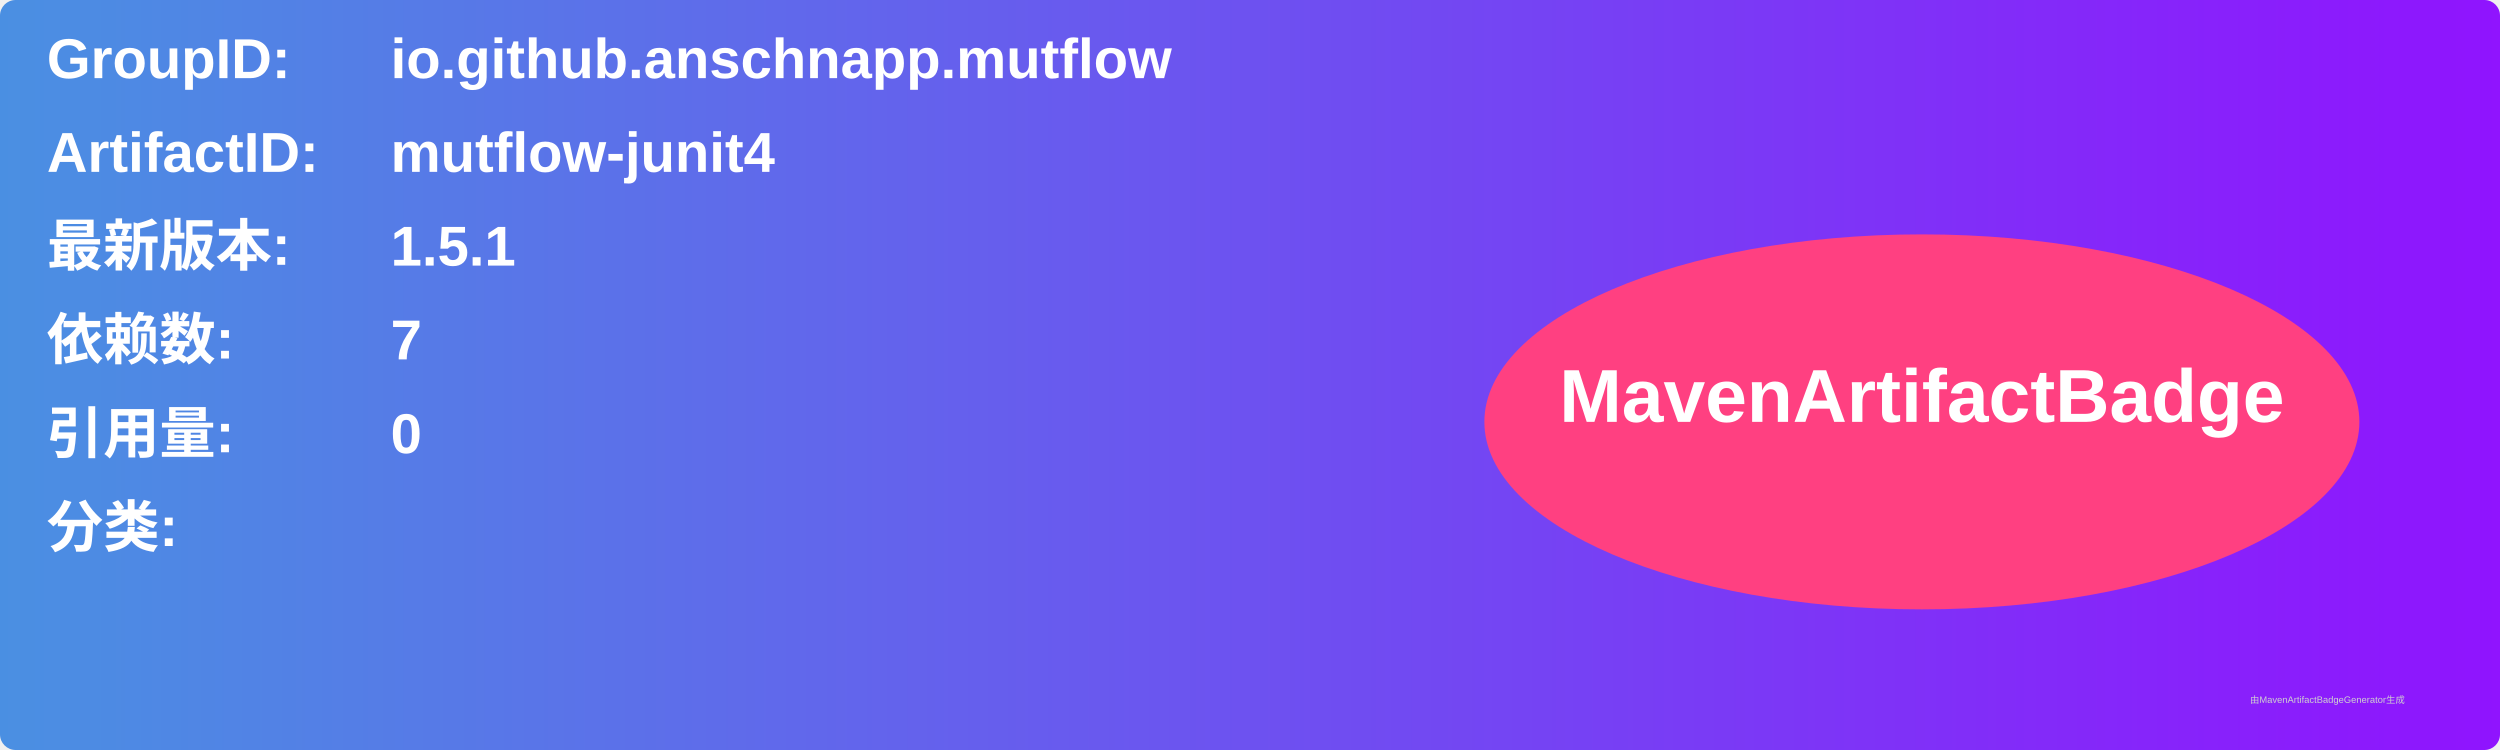
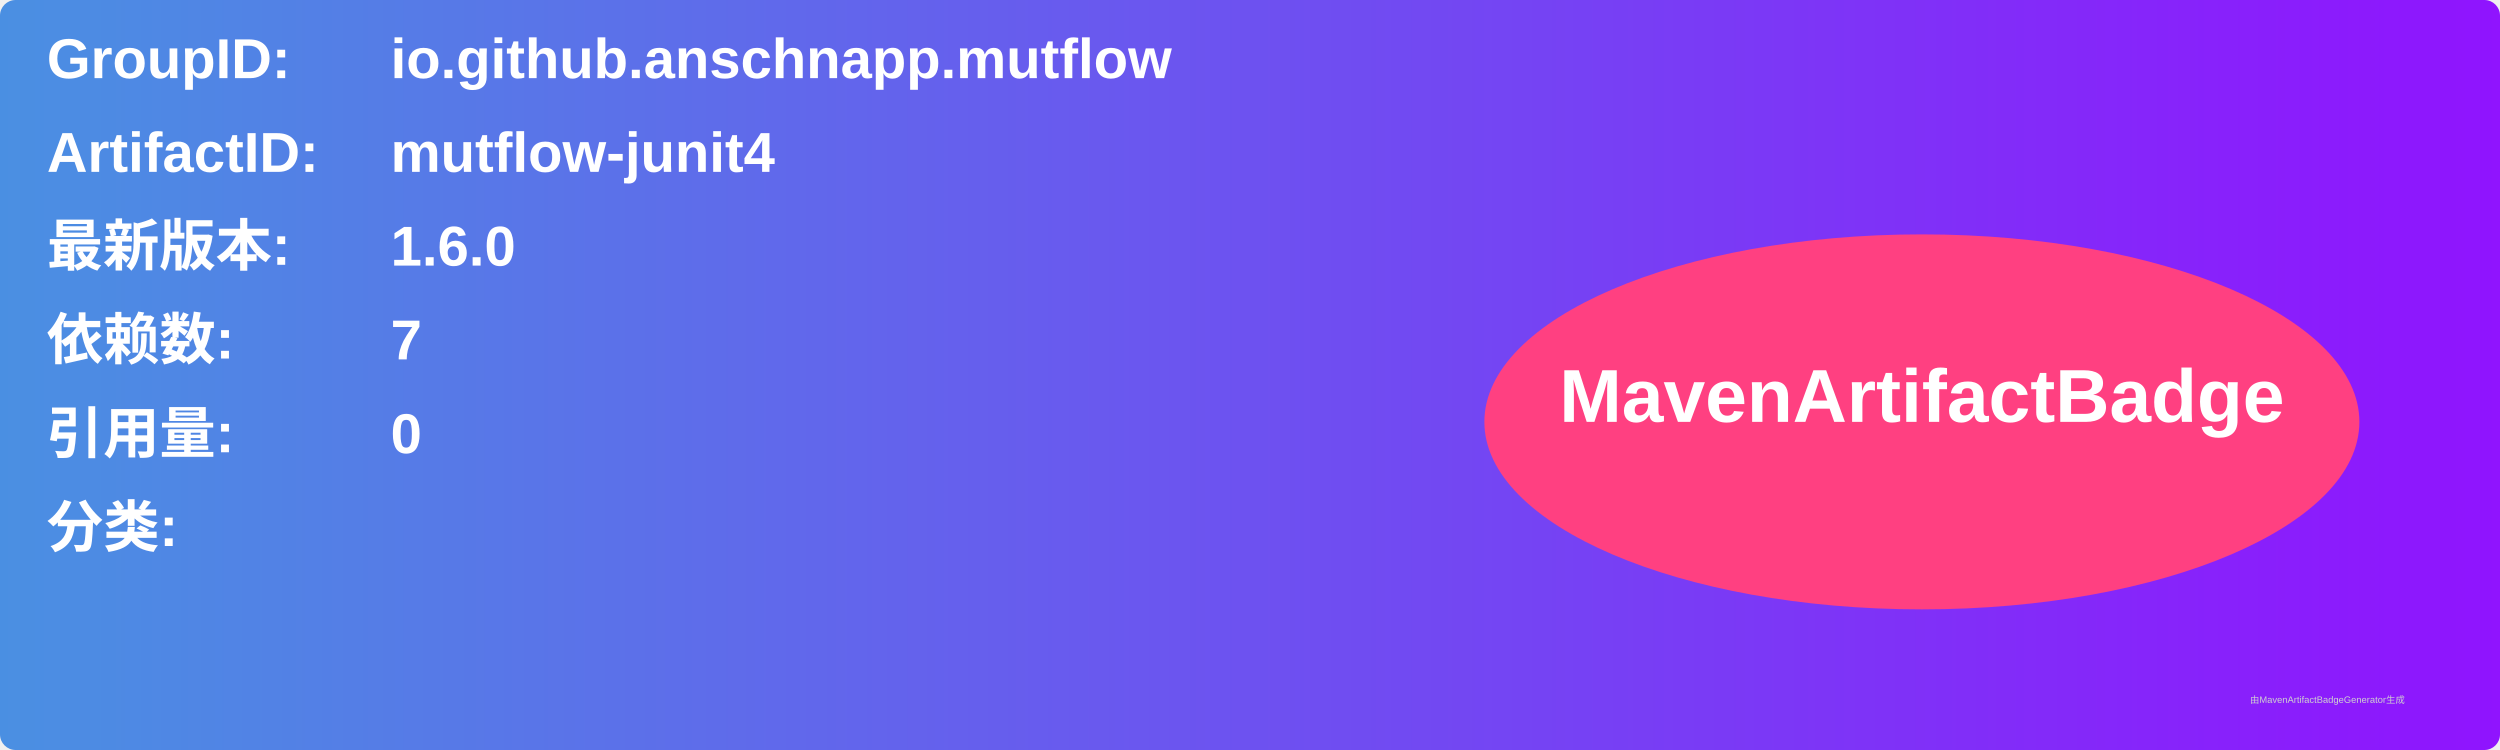
<svg xmlns="http://www.w3.org/2000/svg" width="800" height="240" viewBox="0 0 800 240">
  <linearGradient id="grad" x1="0%" y1="0%" x2="100%" y2="0%">
    <stop offset="0%" stop-color="#4a90e2" />
    <stop offset="100%" stop-color="#9013fe" />
  </linearGradient>
  <rect width="100%" height="100%" rx="5" ry="5" fill="url(#grad)" />
  <g transform="translate(15, 15)">
    <text x="0" y="10" font-family="Arial" font-size="18" fill="white" font-weight="bold" width="260">GroupID:</text>
    <text x="110" y="10" font-family="Arial" font-size="18" fill="white" font-weight="bold" width="460">io.github.anschnapp.mutflow</text>
    <text x="0" y="40" font-family="Arial" font-size="18" fill="white" font-weight="bold" width="260">ArtifactID:</text>
    <text x="110" y="40" font-family="Arial" font-size="18" fill="white" font-weight="bold" width="460">mutflow-junit4</text>
    <text x="0" y="70" font-family="Arial" font-size="18" fill="white" font-weight="bold">最新版本:</text>
    <text x="110" y="70" font-family="Arial" font-size="18" fill="white" font-weight="bold">
-       <tspan font-weight="bold">1.5.1</tspan>
+       <tspan font-weight="bold">1.6.0</tspan>
    </text>
    <text x="0" y="100" font-family="Arial" font-size="18" fill="white" font-weight="bold">依赖数: </text>
    <text x="110" y="100" font-family="Arial" font-size="18" fill="white">
      <tspan font-weight="bold">7</tspan>
    </text>
    <text x="0" y="130" font-family="Arial" font-size="18" fill="white" font-weight="bold">引用量: </text>
    <text x="110" y="130" font-family="Arial" font-size="18" fill="white">
      <tspan font-weight="bold">0</tspan>
    </text>
    <text x="0" y="160" font-family="Arial" font-size="18" fill="white" font-weight="bold">分类:</text>
    <text x="10" y="190" font-family="Arial" font-size="10" fill="white">
      <tspan font-weight="bold" />
    </text>
    <ellipse cx="600" cy="120" rx="140" ry="60" fill="#ff4081" />
    <text x="600" y="120" text-anchor="middle" font-family="Arial" font-size="24" fill="white" font-weight="bold">MavenArtifactBadge</text>
  </g>
  <text x="720" y="225" font-family="Arial" font-size="3" fill="#d0d0d0">由MavenArtifactBadgeGenerator生成</text>
</svg>
